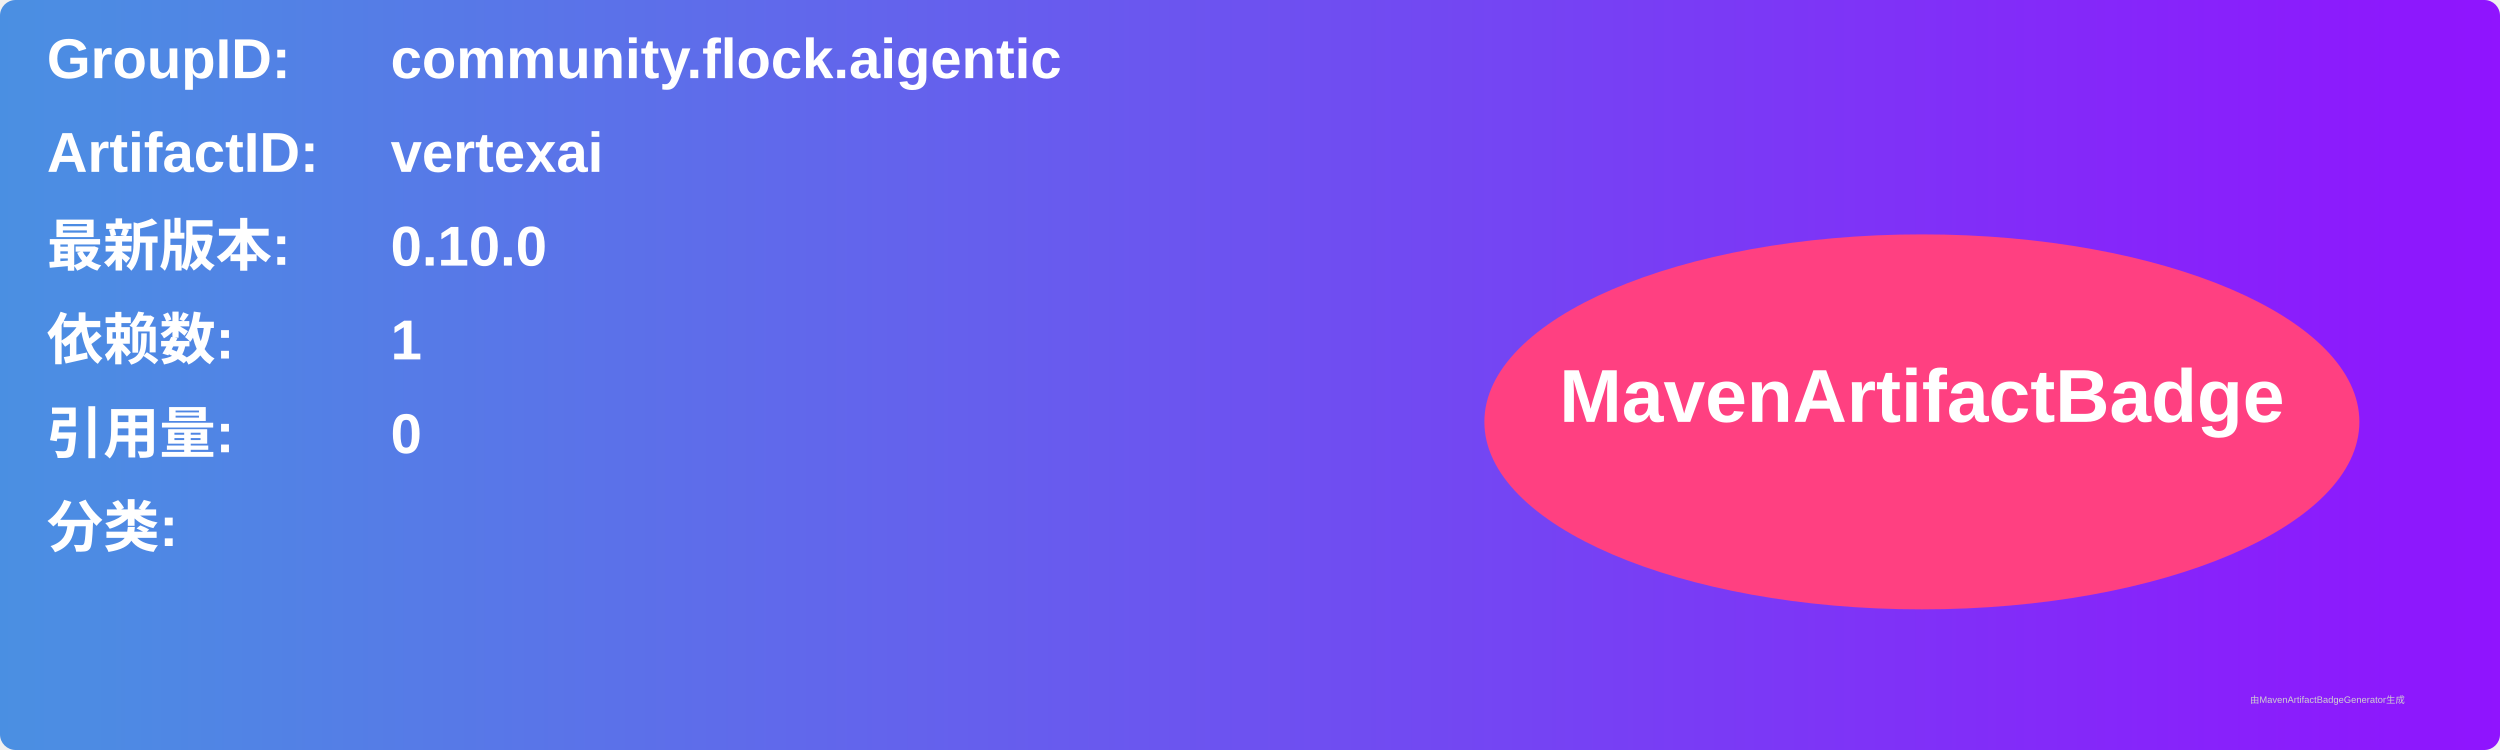
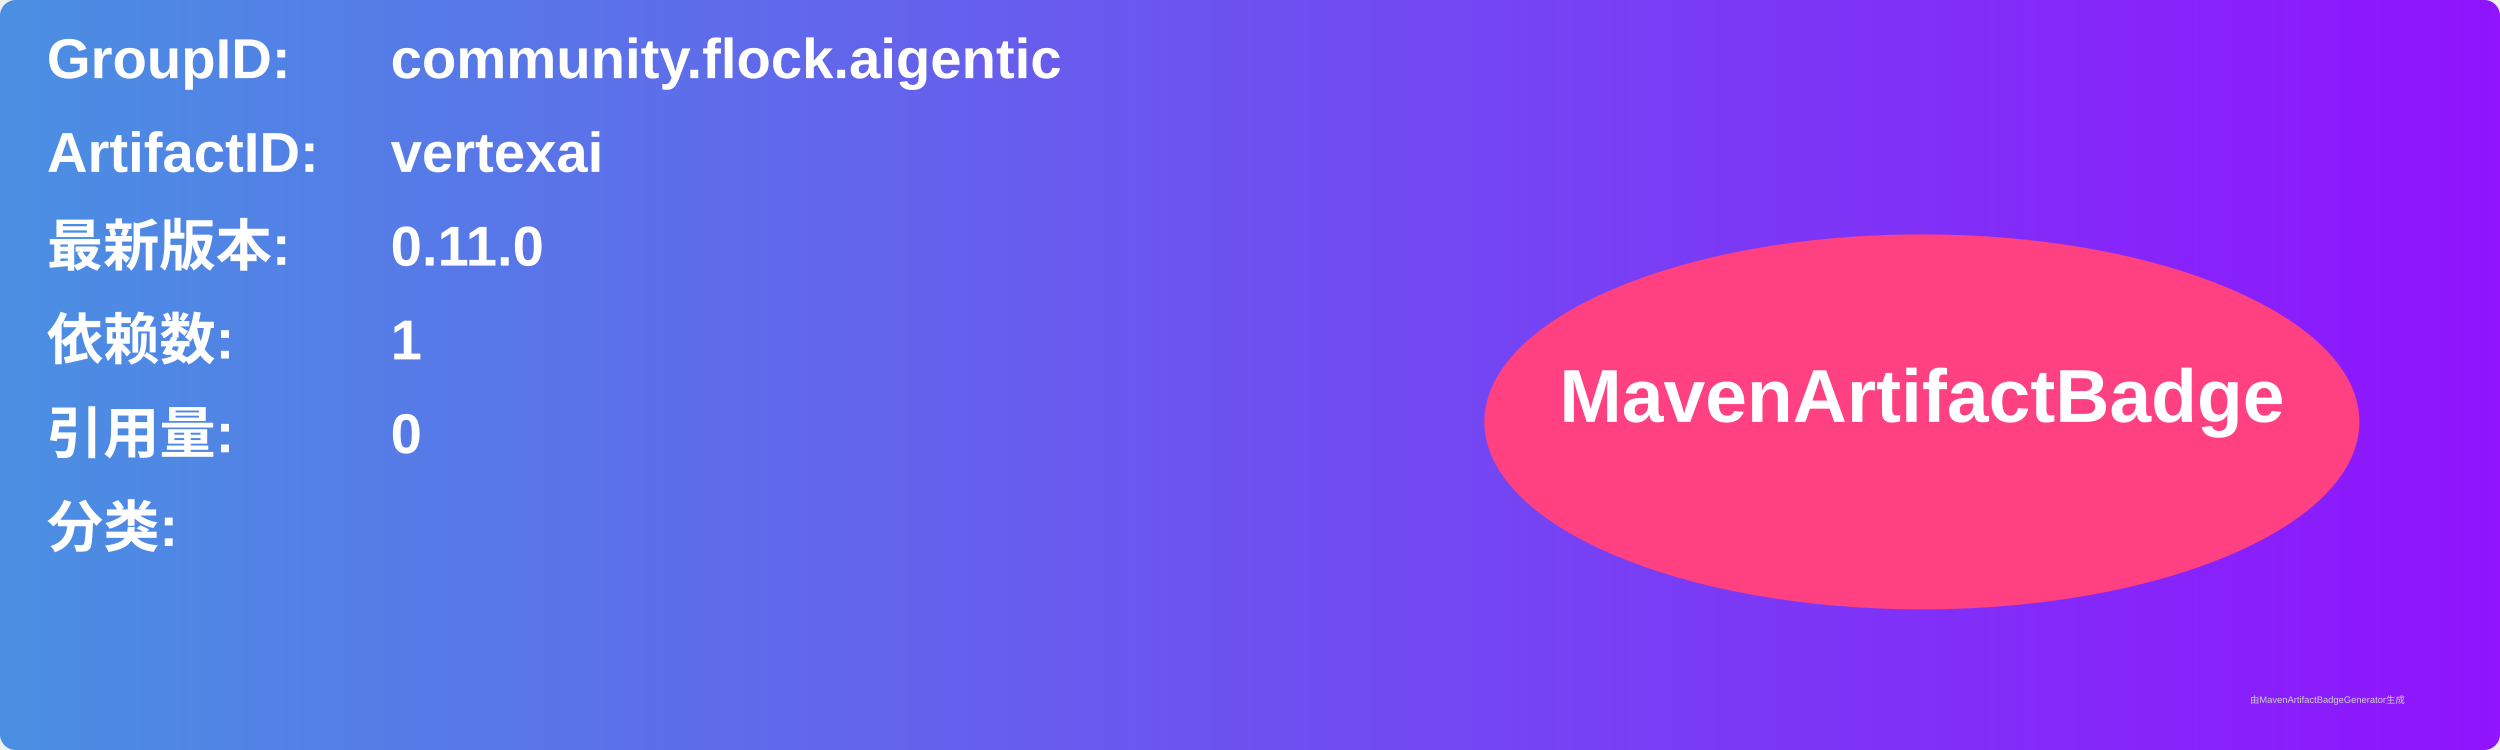
<svg xmlns="http://www.w3.org/2000/svg" width="800" height="240" viewBox="0 0 800 240">
  <linearGradient id="grad" x1="0%" y1="0%" x2="100%" y2="0%">
    <stop offset="0%" stop-color="#4a90e2" />
    <stop offset="100%" stop-color="#9013fe" />
  </linearGradient>
  <rect width="100%" height="100%" rx="5" ry="5" fill="url(#grad)" />
  <g transform="translate(15, 15)">
    <text x="0" y="10" font-family="Arial" font-size="18" fill="white" font-weight="bold" width="260">GroupID:</text>
    <text x="110" y="10" font-family="Arial" font-size="18" fill="white" font-weight="bold" width="460">community.flock.aigentic</text>
    <text x="0" y="40" font-family="Arial" font-size="18" fill="white" font-weight="bold" width="260">ArtifactID:</text>
    <text x="110" y="40" font-family="Arial" font-size="18" fill="white" font-weight="bold" width="460">vertexai</text>
    <text x="0" y="70" font-family="Arial" font-size="18" fill="white" font-weight="bold">最新版本:</text>
    <text x="110" y="70" font-family="Arial" font-size="18" fill="white" font-weight="bold">
-       <tspan font-weight="bold">0.10.0</tspan>
+       <tspan font-weight="bold">0.11.0</tspan>
    </text>
    <text x="0" y="100" font-family="Arial" font-size="18" fill="white" font-weight="bold">依赖数: </text>
    <text x="110" y="100" font-family="Arial" font-size="18" fill="white">
      <tspan font-weight="bold">1</tspan>
    </text>
    <text x="0" y="130" font-family="Arial" font-size="18" fill="white" font-weight="bold">引用量: </text>
    <text x="110" y="130" font-family="Arial" font-size="18" fill="white">
      <tspan font-weight="bold">0</tspan>
    </text>
    <text x="0" y="160" font-family="Arial" font-size="18" fill="white" font-weight="bold">分类:</text>
    <text x="10" y="190" font-family="Arial" font-size="10" fill="white">
      <tspan font-weight="bold" />
    </text>
    <ellipse cx="600" cy="120" rx="140" ry="60" fill="#ff4081" />
    <text x="600" y="120" text-anchor="middle" font-family="Arial" font-size="24" fill="white" font-weight="bold">MavenArtifactBadge</text>
  </g>
  <text x="720" y="225" font-family="Arial" font-size="3" fill="#d0d0d0">由MavenArtifactBadgeGenerator生成</text>
</svg>
